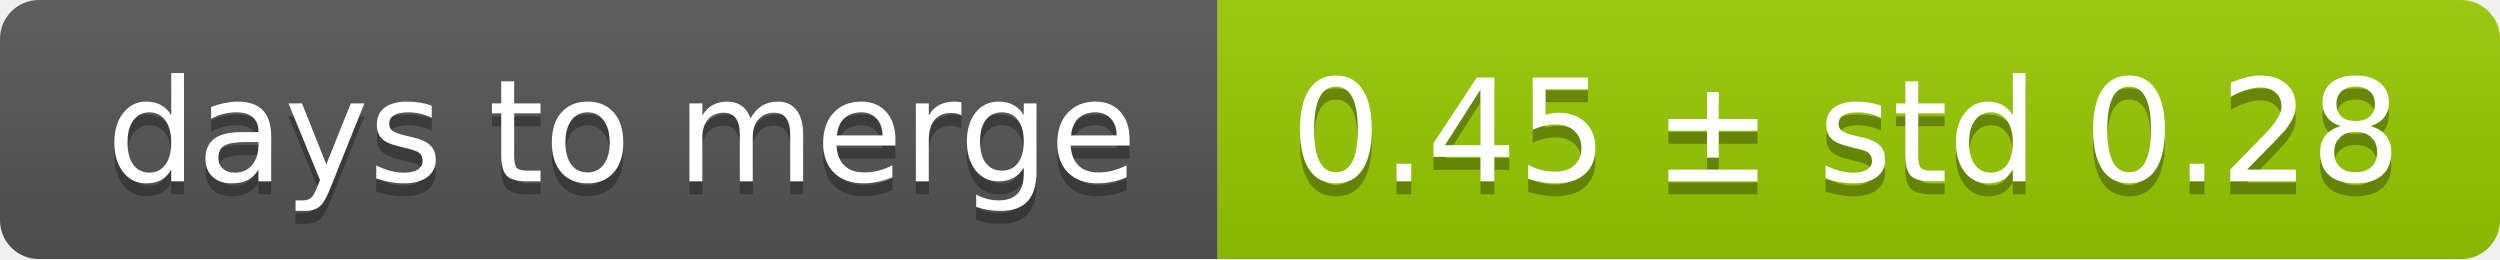
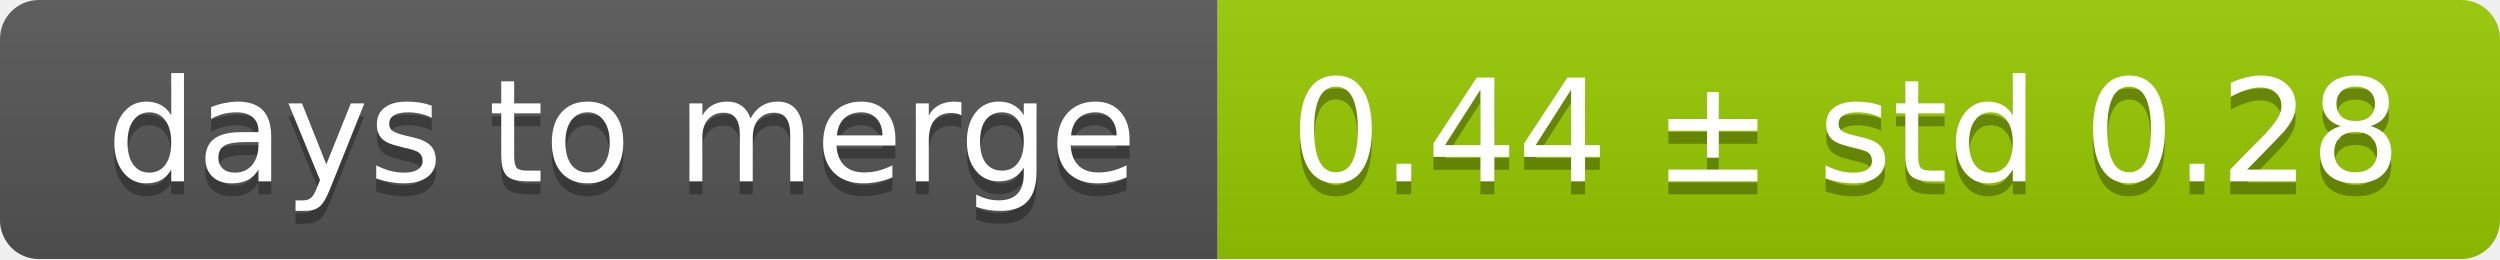
<svg xmlns="http://www.w3.org/2000/svg" width="193" height="20">
  <linearGradient id="smooth" x2="0" y2="100%">
    <stop offset="0" stop-color="#bbb" stop-opacity=".1" />
    <stop offset="1" stop-opacity=".1" />
  </linearGradient>
  <mask id="round">
    <rect width="193" height="20" rx="3" fill="#fff" />
  </mask>
  <g mask="url(#round)">
    <rect width="94" height="20" fill="#555" />
    <rect x="94" width="99" height="20" fill="#97ca00" />
    <rect width="193" height="20" fill="url(#smooth)" />
  </g>
  <g fill="#fff" text-anchor="middle" font-family="DejaVu Sans,Verdana,Geneva,sans-serif" font-size="11">
    <text x="48" y="15" fill="#010101" fill-opacity=".3">days to merge</text>
    <text x="48" y="14">days to merge</text>
-     <text x="142.5" y="15" fill="#010101" fill-opacity=".3">0.45 ± std 0.28</text>
-     <text x="142.5" y="14">0.45 ± std 0.28</text>
+     <text x="142.5" y="15" fill="#010101" fill-opacity=".3">0.44 ± std 0.28</text>
+     <text x="142.5" y="14">0.44 ± std 0.28</text>
  </g>
</svg>
